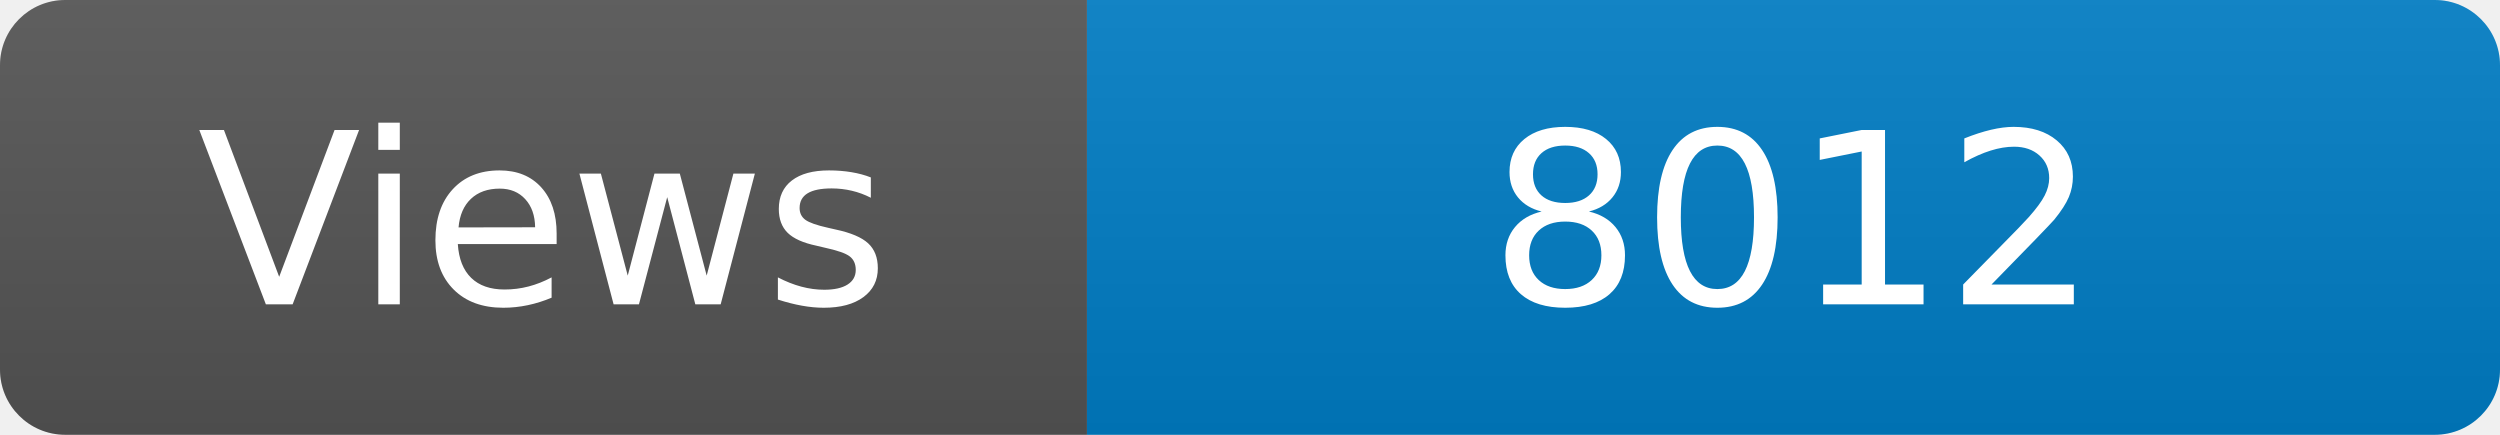
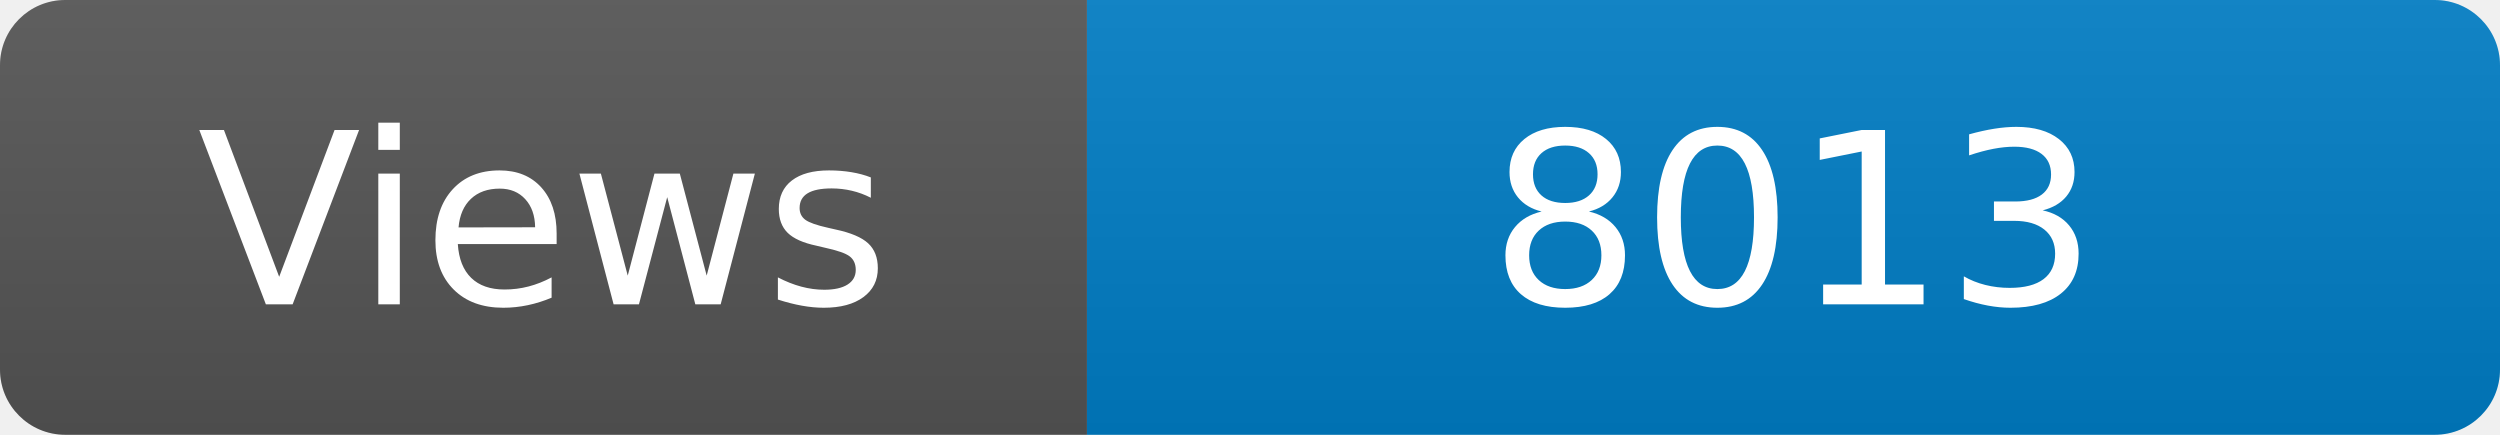
<svg xmlns="http://www.w3.org/2000/svg" width="115" height="20" role="img" aria-label="Maintained?: yes">
  <linearGradient id="s" x2="0" y2="100%">
    <stop offset="0" stop-color="#bbb" stop-opacity=".1" />
    <stop offset="1" stop-opacity=".1" />
  </linearGradient>
  <clipPath id="r">
    <rect width="115" height="20" rx="3" fill="#fff" />
  </clipPath>
  <g clip-path="url(#r)">
    <rect width="50" height="20" fill="#555" />
    <rect x="50" width="160" height="20" fill="#007ec6" />
    <rect width="115" height="20" fill="url(#s)" />
  </g>
  <g fill="#fff" text-anchor="middle" font-family="Verdana,Geneva,DejaVu Sans,sans-serif" font-size="110">
    <text x="250" y="140" transform="scale(.1)" fill="#fff">Views</text>
-     <text x="825" y="140" transform="scale(.1)" fill="#fff">8012</text>
+     <text x="825" y="140" transform="scale(.1)" fill="#fff">8013</text>
  </g>
</svg>
